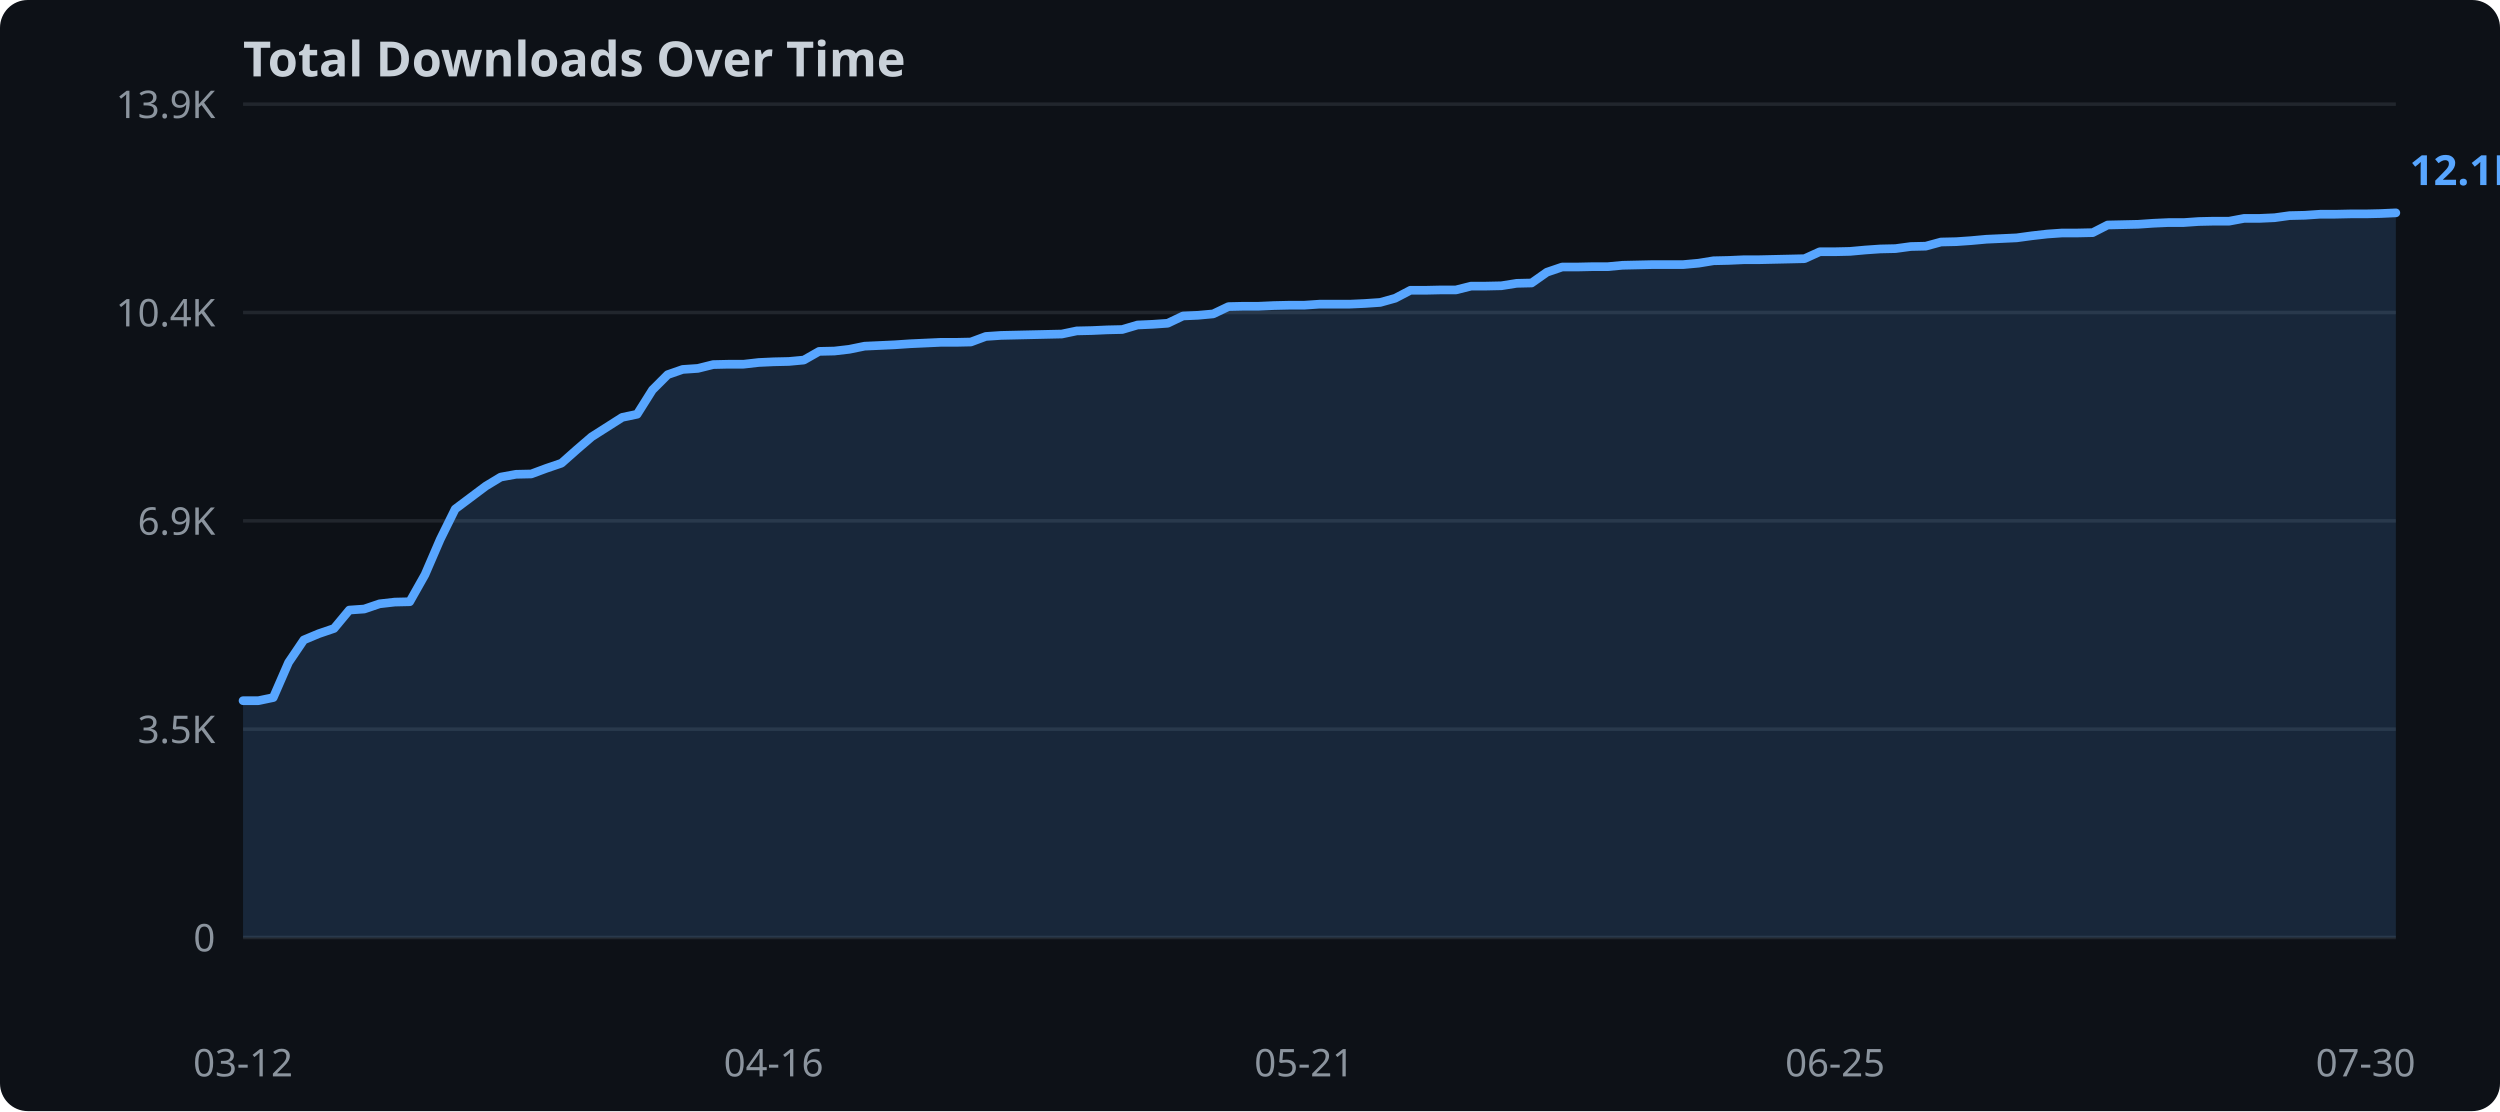
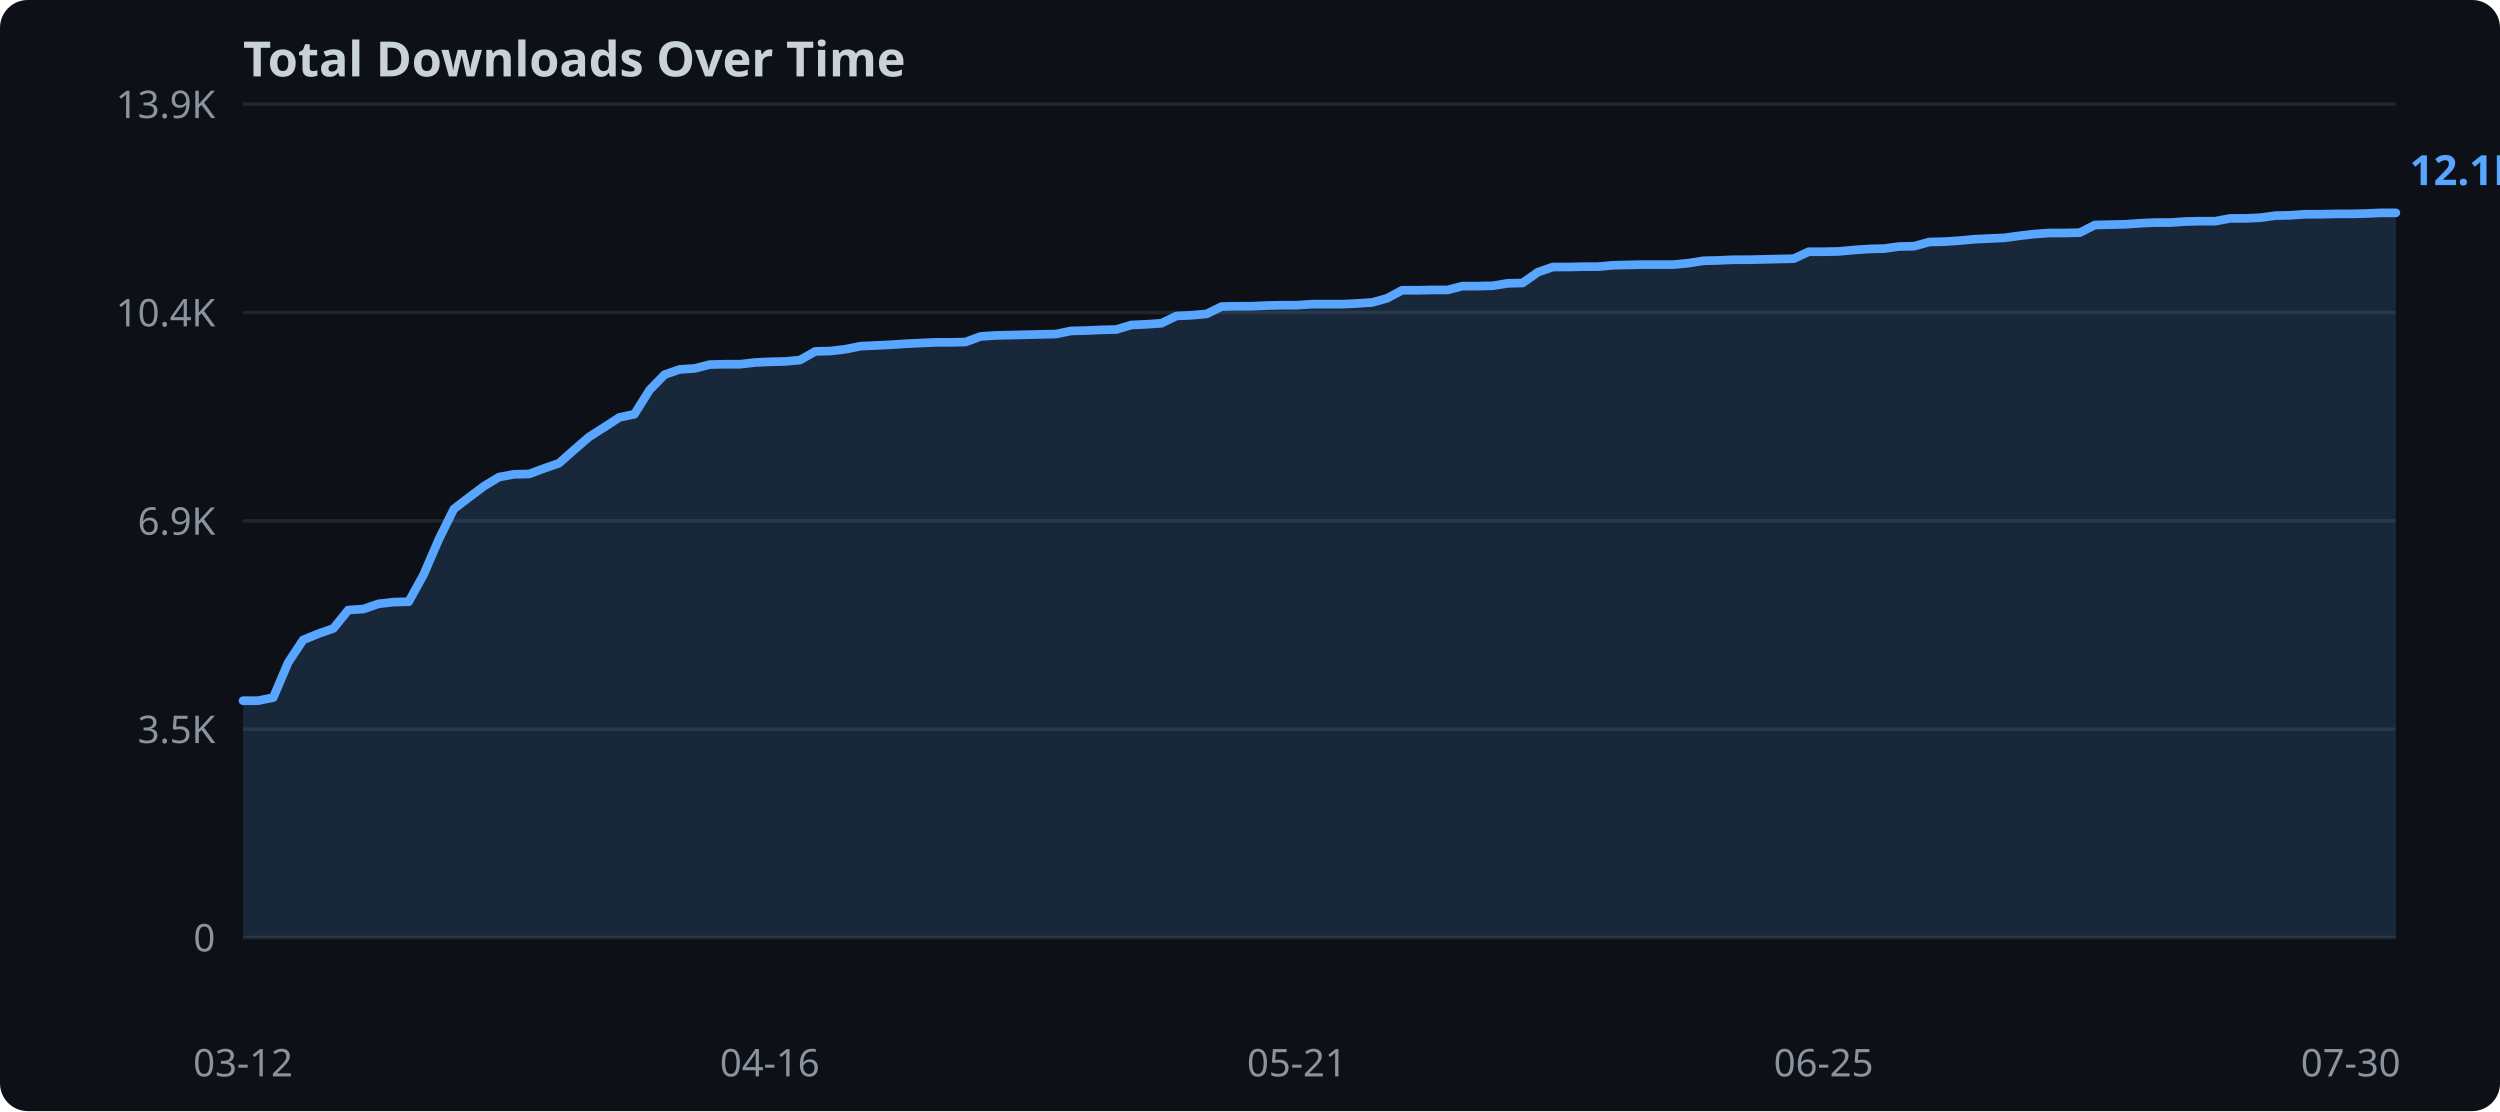
<svg xmlns="http://www.w3.org/2000/svg" width="720" height="320">
  <rect width="720" height="320" fill="#0d1117" rx="8" />
  <text x="70" y="22" fill="#c9d1d9" font-family="sans-serif" font-size="14" font-weight="bold">Total Downloads Over Time</text>
  <line x1="70" y1="270.0" x2="690" y2="270.0" stroke="#21262d" stroke-width="1" />
  <text x="62" y="274.0" text-anchor="end" fill="#8b949e" font-family="sans-serif" font-size="11">0</text>
  <line x1="70" y1="210.0" x2="690" y2="210.0" stroke="#21262d" stroke-width="1" />
  <text x="62" y="214.0" text-anchor="end" fill="#8b949e" font-family="sans-serif" font-size="11">3.5K</text>
  <line x1="70" y1="150.0" x2="690" y2="150.0" stroke="#21262d" stroke-width="1" />
  <text x="62" y="154.0" text-anchor="end" fill="#8b949e" font-family="sans-serif" font-size="11">6.9K</text>
  <line x1="70" y1="90.0" x2="690" y2="90.0" stroke="#21262d" stroke-width="1" />
  <text x="62" y="94.0" text-anchor="end" fill="#8b949e" font-family="sans-serif" font-size="11">10.4K</text>
  <line x1="70" y1="30.0" x2="690" y2="30.0" stroke="#21262d" stroke-width="1" />
  <text x="62" y="34.0" text-anchor="end" fill="#8b949e" font-family="sans-serif" font-size="11">13.9K</text>
-   <polygon points="70.0,201.8 74.4,201.8 78.7,200.9 83.1,190.8 87.5,184.3 91.8,182.5 96.2,181.0 100.6,175.7 104.9,175.4 109.3,173.9 113.7,173.4 118.0,173.3 122.4,165.5 126.8,155.3 131.1,146.6 135.5,143.3 139.9,140.0 144.2,137.4 148.6,136.6 153.0,136.5 157.3,134.9 161.7,133.4 166.1,129.5 170.4,125.8 174.8,123.0 179.2,120.2 183.5,119.3 187.9,112.3 192.3,107.9 196.6,106.4 201.0,106.1 205.4,105.0 209.7,104.9 214.1,104.9 218.5,104.4 222.8,104.2 227.2,104.1 231.5,103.7 235.9,101.2 240.3,101.1 244.6,100.6 249.0,99.7 253.4,99.5 257.7,99.3 262.1,99.0 266.5,98.8 270.8,98.6 275.2,98.6 279.6,98.5 283.9,96.9 288.3,96.6 292.7,96.5 297.0,96.4 301.4,96.3 305.8,96.2 310.1,95.3 314.5,95.2 318.9,95.0 323.2,94.9 327.6,93.6 332.0,93.4 336.3,93.1 340.7,91.0 345.1,90.8 349.4,90.4 353.8,88.3 358.2,88.2 362.5,88.2 366.9,88.0 371.3,87.9 375.6,87.9 380.0,87.6 384.4,87.6 388.7,87.6 393.1,87.4 397.5,87.1 401.8,85.9 406.2,83.6 410.6,83.6 414.9,83.5 419.3,83.5 423.7,82.4 428.0,82.4 432.4,82.3 436.8,81.6 441.1,81.5 445.5,78.4 449.9,76.9 454.2,76.9 458.6,76.8 463.0,76.8 467.3,76.4 471.7,76.3 476.1,76.2 480.4,76.2 484.8,76.2 489.2,75.8 493.5,75.1 497.9,75.0 502.3,74.8 506.6,74.8 511.0,74.7 515.4,74.6 519.7,74.5 524.1,72.5 528.5,72.5 532.8,72.4 537.2,72.0 541.5,71.7 545.9,71.6 550.3,71.0 554.6,70.9 559.0,69.7 563.4,69.6 567.7,69.3 572.1,68.9 576.5,68.7 580.8,68.5 585.2,67.9 589.6,67.4 593.9,67.1 598.3,67.1 602.7,67.0 607.0,64.8 611.4,64.7 615.8,64.6 620.1,64.3 624.5,64.1 628.9,64.1 633.2,63.8 637.6,63.7 642.0,63.7 646.3,62.9 650.7,62.9 655.1,62.7 659.4,62.1 663.8,62.0 668.2,61.7 672.5,61.7 676.9,61.6 681.3,61.6 685.6,61.5 690.0,61.3 690.0,270.0 70.0,270.0" fill="#58a6ff" opacity="0.15" />
-   <polyline points="70.0,201.8 74.4,201.8 78.7,200.9 83.1,190.8 87.5,184.3 91.8,182.5 96.2,181.0 100.6,175.7 104.9,175.4 109.3,173.9 113.7,173.4 118.0,173.3 122.4,165.5 126.8,155.3 131.1,146.6 135.5,143.3 139.9,140.0 144.2,137.4 148.6,136.6 153.0,136.5 157.3,134.9 161.7,133.4 166.1,129.5 170.4,125.8 174.8,123.0 179.2,120.2 183.5,119.3 187.9,112.3 192.3,107.9 196.6,106.4 201.0,106.1 205.4,105.0 209.7,104.9 214.1,104.9 218.5,104.4 222.8,104.2 227.2,104.1 231.5,103.7 235.9,101.2 240.3,101.1 244.6,100.6 249.0,99.7 253.4,99.5 257.7,99.3 262.1,99.0 266.5,98.8 270.8,98.6 275.2,98.6 279.6,98.5 283.9,96.9 288.3,96.6 292.7,96.5 297.0,96.4 301.4,96.3 305.8,96.2 310.1,95.3 314.5,95.2 318.9,95.0 323.2,94.9 327.6,93.6 332.0,93.4 336.3,93.1 340.7,91.0 345.1,90.8 349.4,90.4 353.8,88.3 358.2,88.2 362.5,88.2 366.9,88.0 371.3,87.9 375.6,87.9 380.0,87.6 384.4,87.6 388.7,87.6 393.1,87.4 397.5,87.1 401.8,85.9 406.2,83.6 410.6,83.6 414.9,83.5 419.3,83.5 423.7,82.4 428.0,82.4 432.4,82.3 436.8,81.6 441.1,81.5 445.5,78.4 449.9,76.9 454.2,76.9 458.6,76.8 463.0,76.8 467.3,76.4 471.7,76.3 476.1,76.2 480.4,76.2 484.8,76.2 489.2,75.8 493.5,75.1 497.9,75.0 502.3,74.8 506.6,74.8 511.0,74.7 515.4,74.6 519.7,74.5 524.1,72.5 528.5,72.5 532.8,72.4 537.2,72.0 541.5,71.7 545.9,71.6 550.3,71.0 554.6,70.9 559.0,69.7 563.4,69.6 567.7,69.3 572.1,68.9 576.5,68.7 580.8,68.5 585.2,67.9 589.6,67.4 593.9,67.1 598.3,67.1 602.7,67.0 607.0,64.8 611.4,64.7 615.8,64.6 620.1,64.3 624.5,64.1 628.9,64.1 633.2,63.8 637.6,63.7 642.0,63.7 646.3,62.9 650.7,62.9 655.1,62.7 659.4,62.1 663.8,62.0 668.2,61.7 672.5,61.7 676.9,61.6 681.3,61.6 685.6,61.5 690.0,61.3" fill="none" stroke="#58a6ff" stroke-width="2.5" stroke-linejoin="round" stroke-linecap="round" />
+   <polygon points="70.0,201.8 74.3,201.8 78.7,200.9 83.0,190.8 87.3,184.3 91.7,182.5 96.0,181.0 100.3,175.7 104.7,175.4 109.0,173.9 113.4,173.4 117.7,173.3 122.0,165.5 126.4,155.3 130.7,146.6 135.0,143.3 139.4,140.0 143.7,137.4 148.0,136.6 152.4,136.5 156.7,134.9 161.0,133.4 165.4,129.5 169.7,125.8 174.1,123.0 178.4,120.2 182.7,119.3 187.1,112.3 191.4,107.9 195.7,106.4 200.1,106.1 204.4,105.0 208.7,104.9 213.1,104.9 217.4,104.4 221.7,104.2 226.1,104.1 230.4,103.7 234.8,101.2 239.1,101.1 243.4,100.6 247.8,99.7 252.1,99.5 256.4,99.3 260.8,99.0 265.1,98.8 269.4,98.6 273.8,98.6 278.1,98.5 282.4,96.9 286.8,96.6 291.1,96.5 295.5,96.4 299.8,96.3 304.1,96.2 308.5,95.3 312.8,95.2 317.1,95.0 321.5,94.9 325.8,93.6 330.1,93.4 334.5,93.1 338.8,91.0 343.1,90.8 347.5,90.4 351.8,88.3 356.2,88.2 360.5,88.2 364.8,88.0 369.2,87.9 373.5,87.9 377.8,87.6 382.2,87.6 386.5,87.6 390.8,87.4 395.2,87.1 399.5,85.9 403.8,83.6 408.2,83.6 412.5,83.5 416.9,83.5 421.2,82.4 425.5,82.4 429.9,82.3 434.2,81.6 438.5,81.5 442.9,78.4 447.2,76.9 451.5,76.9 455.9,76.8 460.2,76.8 464.5,76.4 468.9,76.3 473.2,76.2 477.6,76.2 481.9,76.2 486.2,75.8 490.6,75.1 494.9,75.0 499.2,74.8 503.6,74.8 507.9,74.7 512.2,74.6 516.6,74.5 520.9,72.5 525.2,72.5 529.6,72.4 533.9,72.0 538.3,71.7 542.6,71.6 546.9,71.0 551.3,70.9 555.6,69.7 559.9,69.6 564.3,69.3 568.6,68.9 572.9,68.7 577.3,68.5 581.6,67.9 585.9,67.4 590.3,67.1 594.6,67.1 599.0,67.0 603.3,64.8 607.6,64.7 612.0,64.6 616.3,64.3 620.6,64.1 625.0,64.1 629.3,63.8 633.6,63.7 638.0,63.7 642.3,62.9 646.6,62.9 651.0,62.7 655.3,62.1 659.7,62.0 664.0,61.7 668.3,61.7 672.7,61.6 677.0,61.6 681.3,61.5 685.7,61.3 690.0,61.3 690.0,270.0 70.0,270.0" fill="#58a6ff" opacity="0.15" />
+   <polyline points="70.0,201.8 74.3,201.8 78.7,200.9 83.0,190.8 87.3,184.3 91.7,182.5 96.0,181.0 100.3,175.7 104.7,175.4 109.0,173.9 113.4,173.4 117.7,173.3 122.0,165.5 126.4,155.3 130.7,146.6 135.0,143.3 139.4,140.0 143.7,137.4 148.0,136.6 152.4,136.5 156.7,134.9 161.0,133.4 165.4,129.5 169.7,125.8 174.1,123.0 178.4,120.2 182.7,119.3 187.1,112.3 191.4,107.9 195.7,106.4 200.1,106.1 204.4,105.0 208.7,104.9 213.1,104.9 217.4,104.4 221.7,104.2 226.1,104.1 230.4,103.7 234.8,101.2 239.1,101.1 243.4,100.6 247.8,99.7 252.1,99.5 256.4,99.3 260.8,99.0 265.1,98.8 269.4,98.6 273.8,98.6 278.1,98.5 282.4,96.9 286.8,96.6 291.1,96.5 295.5,96.4 299.8,96.3 304.1,96.2 308.5,95.3 312.8,95.2 317.1,95.0 321.5,94.9 325.8,93.6 330.1,93.4 334.5,93.1 338.8,91.0 343.1,90.8 347.5,90.4 351.8,88.3 356.2,88.2 360.5,88.2 364.8,88.0 369.2,87.9 373.5,87.9 377.8,87.6 382.2,87.6 386.5,87.6 390.8,87.4 395.2,87.1 399.5,85.9 403.8,83.6 408.2,83.6 412.5,83.5 416.9,83.5 421.2,82.4 425.5,82.4 429.9,82.3 434.2,81.6 438.5,81.5 442.9,78.4 447.2,76.9 451.5,76.9 455.9,76.8 460.2,76.8 464.5,76.4 468.9,76.3 473.2,76.2 477.6,76.2 481.9,76.2 486.2,75.8 490.6,75.1 494.9,75.0 499.2,74.8 503.6,74.8 507.9,74.7 512.2,74.6 516.6,74.5 520.9,72.5 525.2,72.5 529.6,72.4 533.9,72.0 538.3,71.7 542.6,71.6 546.9,71.0 551.3,70.9 555.6,69.7 559.9,69.6 564.3,69.3 568.6,68.9 572.9,68.7 577.3,68.5 581.6,67.9 585.9,67.4 590.3,67.1 594.6,67.1 599.0,67.0 603.3,64.8 607.6,64.7 612.0,64.6 616.3,64.3 620.6,64.1 625.0,64.1 629.3,63.8 633.6,63.7 638.0,63.7 642.3,62.9 646.6,62.9 651.0,62.7 655.3,62.1 659.7,62.0 664.0,61.7 668.3,61.7 672.7,61.6 677.0,61.6 681.3,61.5 685.7,61.3 690.0,61.3" fill="none" stroke="#58a6ff" stroke-width="2.5" stroke-linejoin="round" stroke-linecap="round" />
  <text x="70.0" y="310" text-anchor="middle" fill="#8b949e" font-family="sans-serif" font-size="11">03-12</text>
-   <text x="222.8" y="310" text-anchor="middle" fill="#8b949e" font-family="sans-serif" font-size="11">04-16</text>
-   <text x="375.6" y="310" text-anchor="middle" fill="#8b949e" font-family="sans-serif" font-size="11">05-21</text>
-   <text x="528.5" y="310" text-anchor="middle" fill="#8b949e" font-family="sans-serif" font-size="11">06-25</text>
-   <text x="681.3" y="310" text-anchor="middle" fill="#8b949e" font-family="sans-serif" font-size="11">07-30</text>
+   <text x="221.7" y="310" text-anchor="middle" fill="#8b949e" font-family="sans-serif" font-size="11">04-16</text>
+   <text x="373.5" y="310" text-anchor="middle" fill="#8b949e" font-family="sans-serif" font-size="11">05-21</text>
+   <text x="525.2" y="310" text-anchor="middle" fill="#8b949e" font-family="sans-serif" font-size="11">06-25</text>
+   <text x="677.0" y="310" text-anchor="middle" fill="#8b949e" font-family="sans-serif" font-size="11">07-30</text>
  <text x="694.0" y="53.3" fill="#58a6ff" font-family="sans-serif" font-size="12" font-weight="bold">12.1K</text>
</svg>
